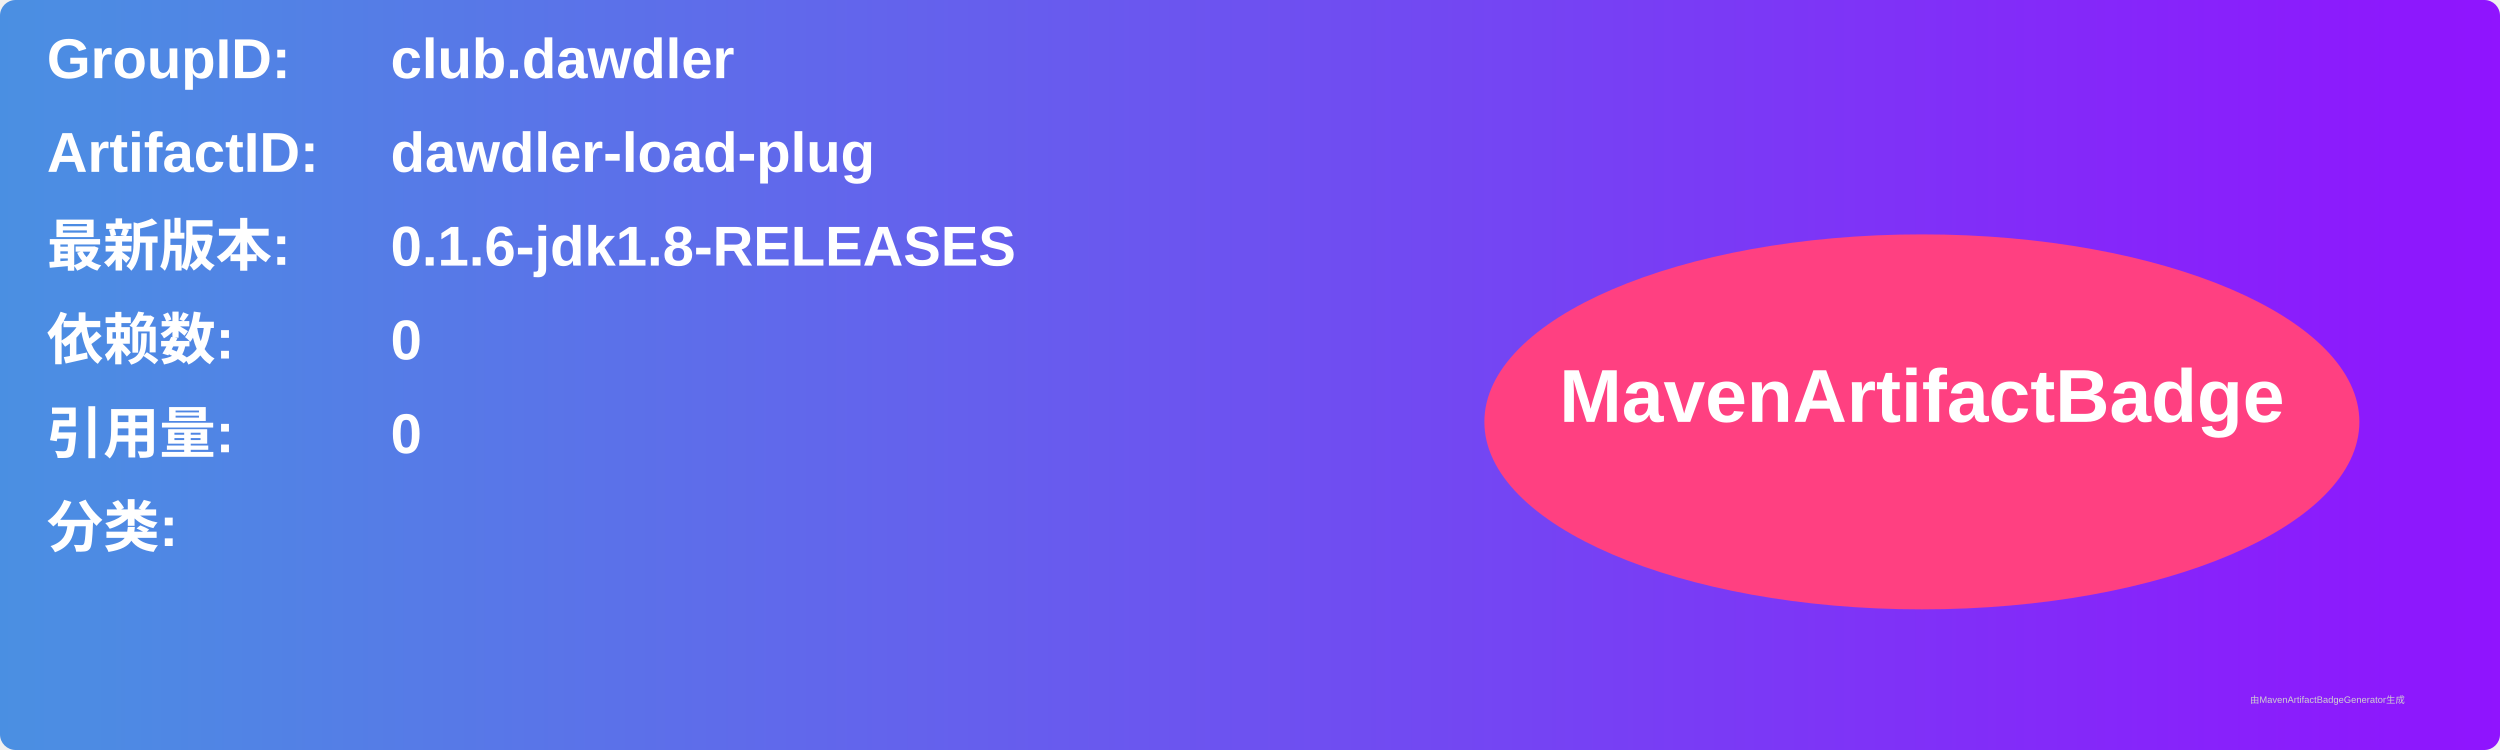
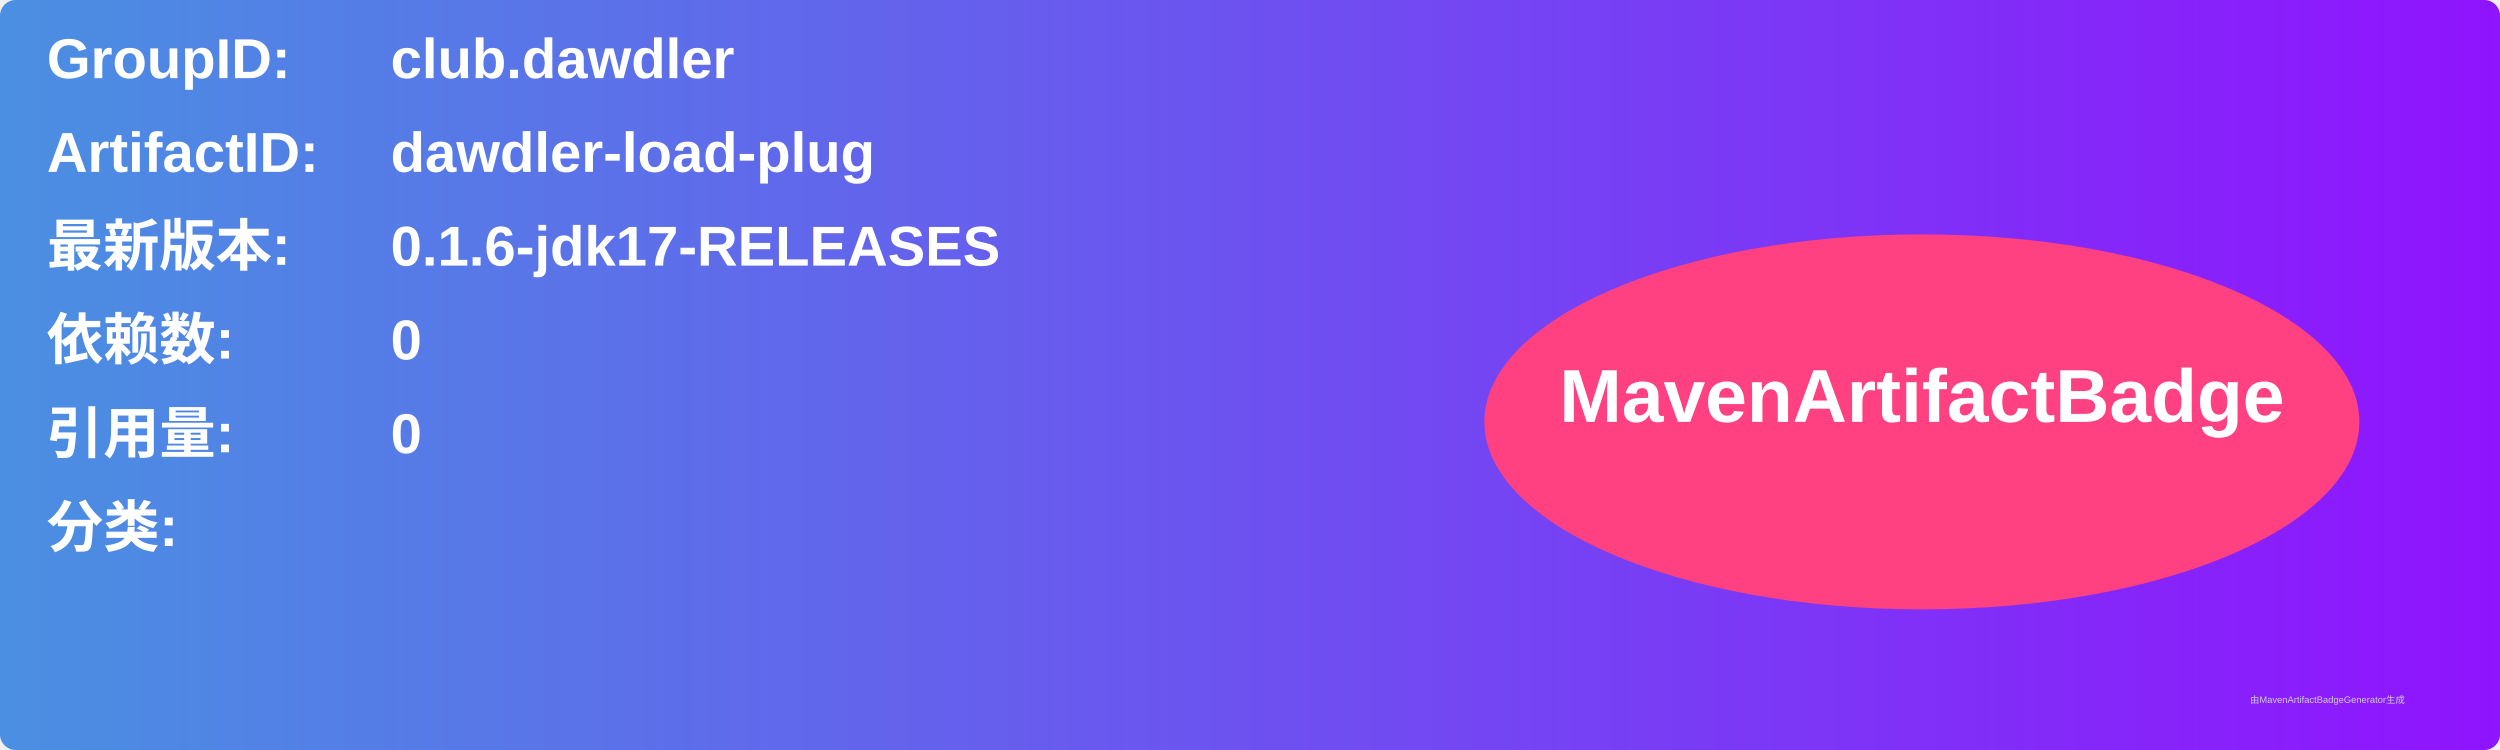
<svg xmlns="http://www.w3.org/2000/svg" width="800" height="240" viewBox="0 0 800 240">
  <linearGradient id="grad" x1="0%" y1="0%" x2="100%" y2="0%">
    <stop offset="0%" stop-color="#4a90e2" />
    <stop offset="100%" stop-color="#9013fe" />
  </linearGradient>
  <rect width="100%" height="100%" rx="5" ry="5" fill="url(#grad)" />
  <g transform="translate(15, 15)">
    <text x="0" y="10" font-family="Arial" font-size="18" fill="white" font-weight="bold" width="260">GroupID:</text>
    <text x="110" y="10" font-family="Arial" font-size="18" fill="white" font-weight="bold" width="460">club.dawdler</text>
    <text x="0" y="40" font-family="Arial" font-size="18" fill="white" font-weight="bold" width="260">ArtifactID:</text>
    <text x="110" y="40" font-family="Arial" font-size="18" fill="white" font-weight="bold" width="460">dawdler-load-plug</text>
    <text x="0" y="70" font-family="Arial" font-size="18" fill="white" font-weight="bold">最新版本:</text>
    <text x="110" y="70" font-family="Arial" font-size="18" fill="white" font-weight="bold">
-       <tspan font-weight="bold">0.1.6-jdk1.8-RELEASES</tspan>
+       <tspan font-weight="bold">0.1.6-jdk17-RELEASES</tspan>
    </text>
    <text x="0" y="100" font-family="Arial" font-size="18" fill="white" font-weight="bold">依赖数: </text>
    <text x="110" y="100" font-family="Arial" font-size="18" fill="white">
      <tspan font-weight="bold">0</tspan>
    </text>
    <text x="0" y="130" font-family="Arial" font-size="18" fill="white" font-weight="bold">引用量: </text>
    <text x="110" y="130" font-family="Arial" font-size="18" fill="white">
      <tspan font-weight="bold">0</tspan>
    </text>
    <text x="0" y="160" font-family="Arial" font-size="18" fill="white" font-weight="bold">分类:</text>
    <text x="10" y="190" font-family="Arial" font-size="10" fill="white">
      <tspan font-weight="bold" />
    </text>
    <ellipse cx="600" cy="120" rx="140" ry="60" fill="#ff4081" />
    <text x="600" y="120" text-anchor="middle" font-family="Arial" font-size="24" fill="white" font-weight="bold">MavenArtifactBadge</text>
  </g>
  <text x="720" y="225" font-family="Arial" font-size="3" fill="#d0d0d0">由MavenArtifactBadgeGenerator生成</text>
</svg>
